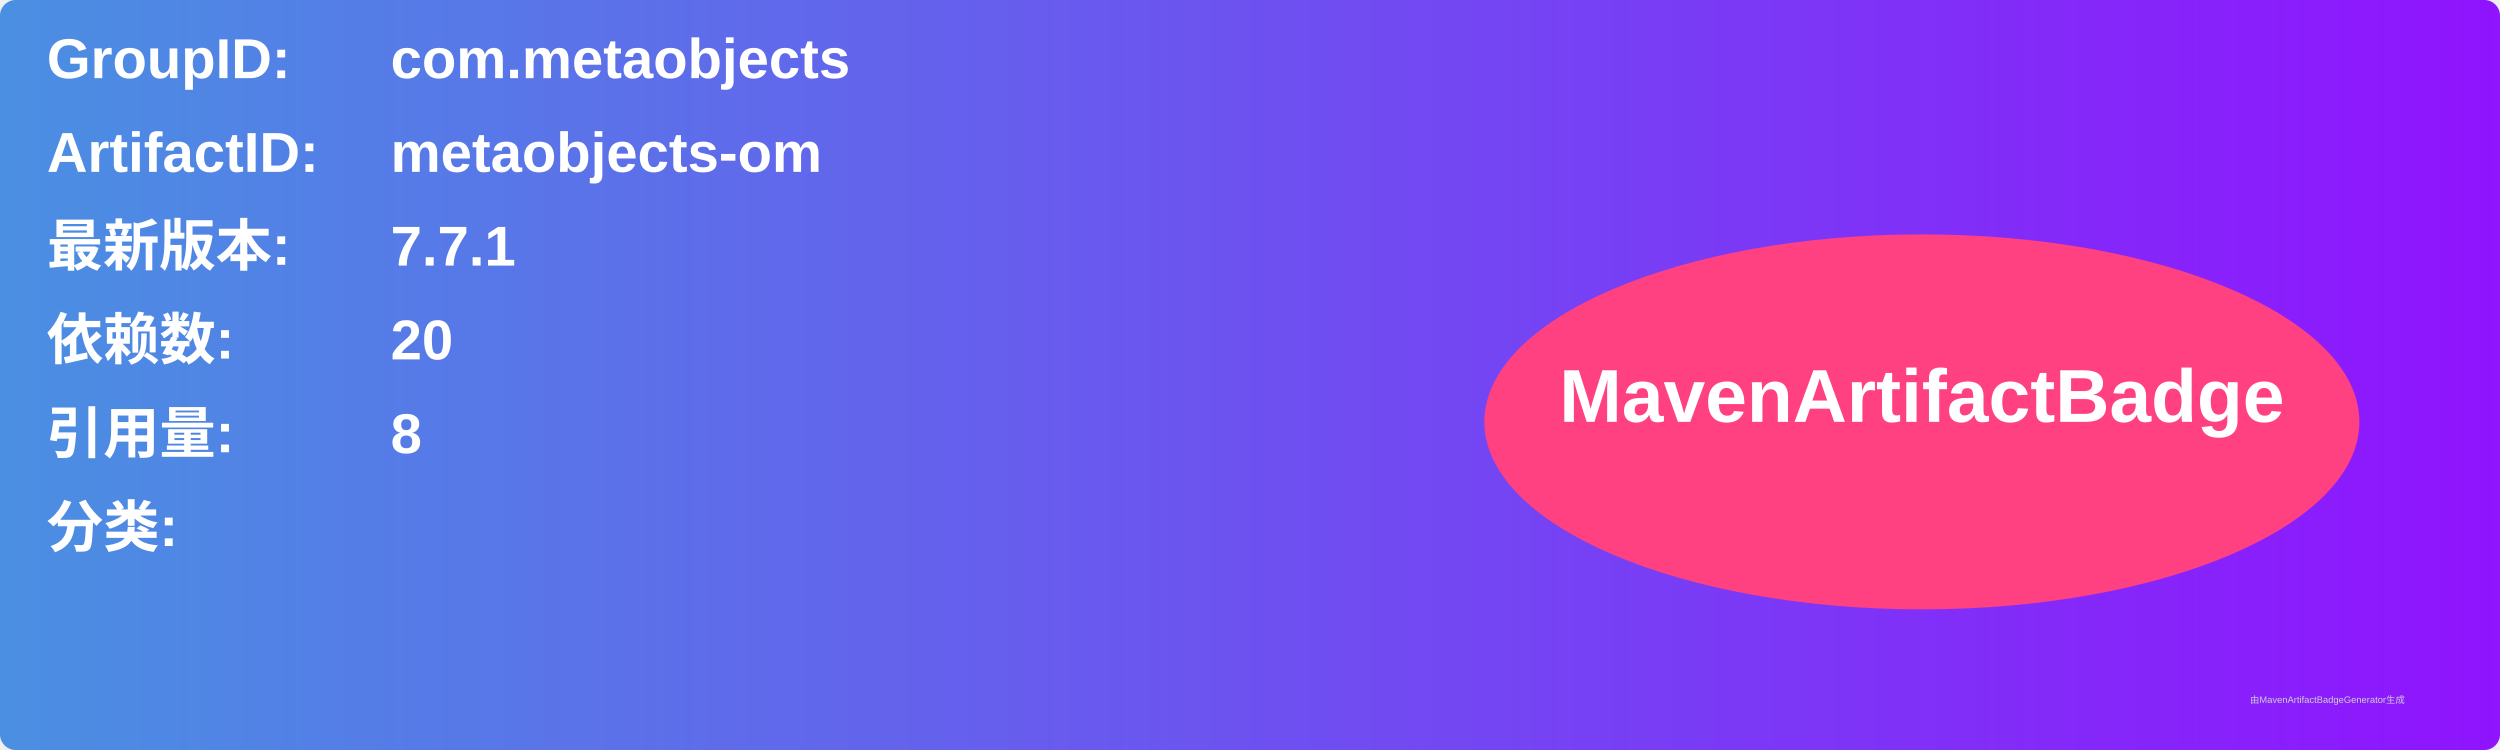
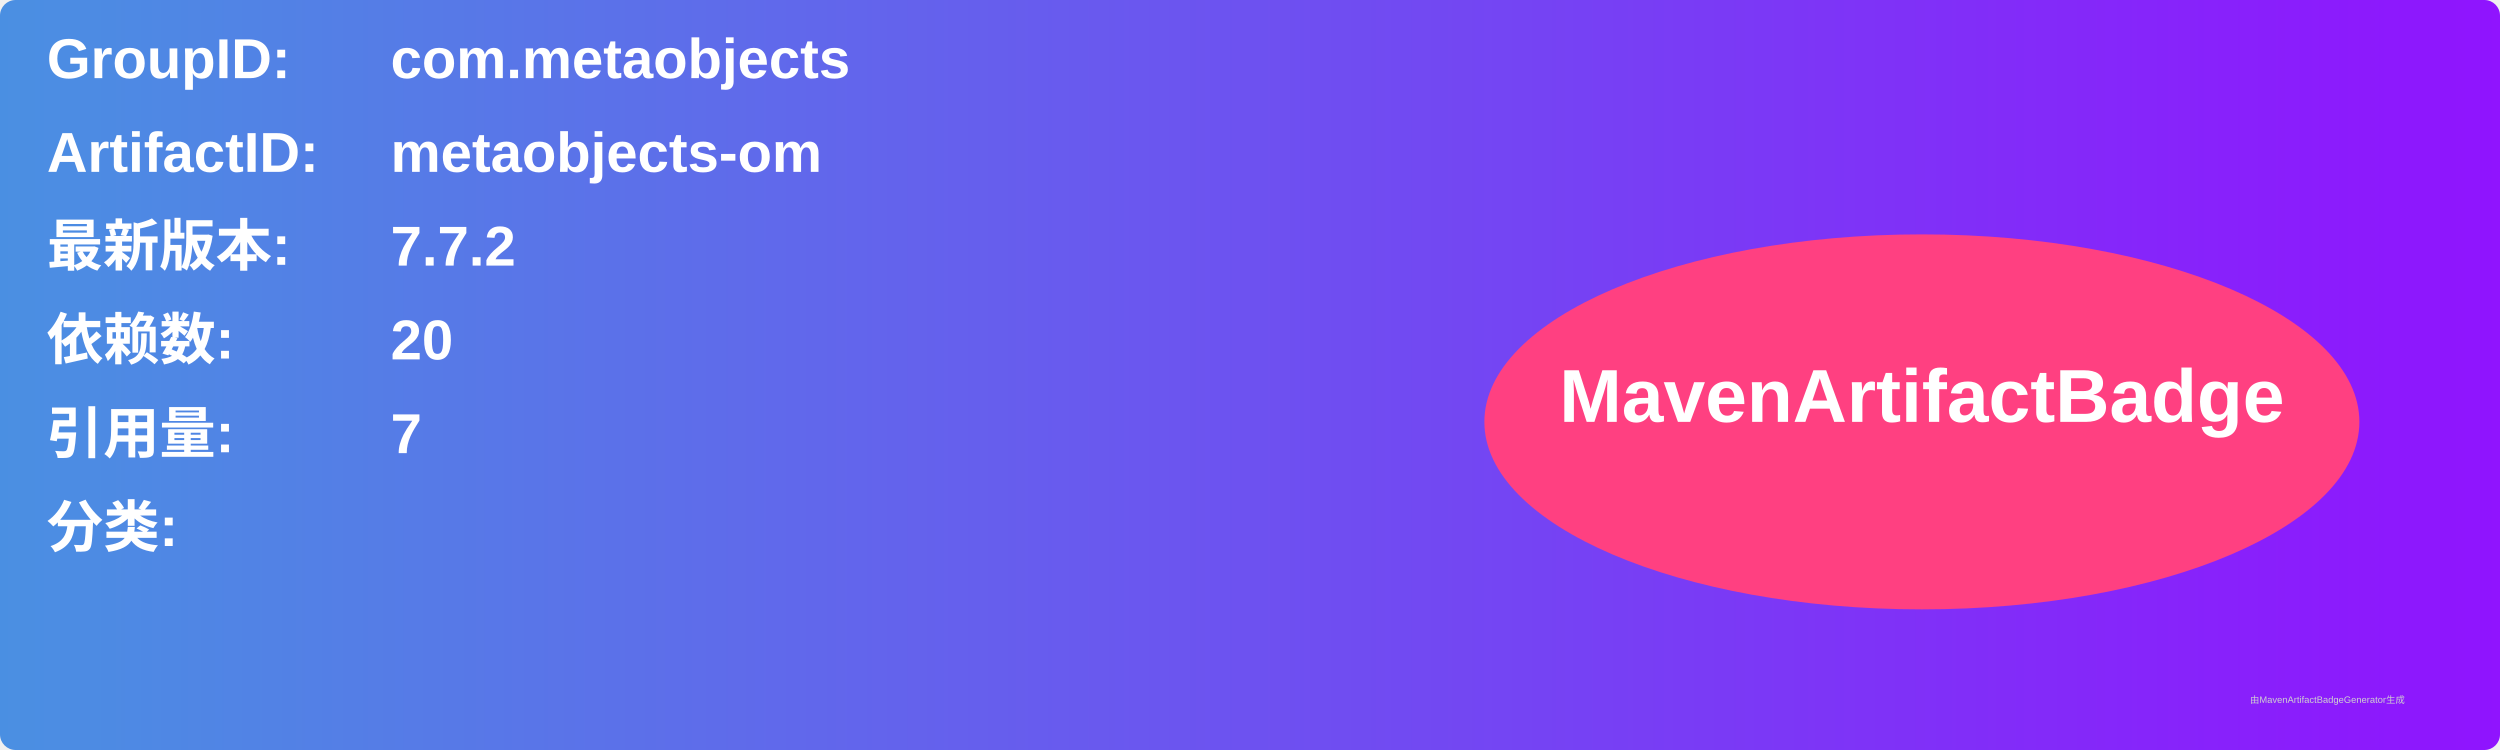
<svg xmlns="http://www.w3.org/2000/svg" width="800" height="240" viewBox="0 0 800 240">
  <linearGradient id="grad" x1="0%" y1="0%" x2="100%" y2="0%">
    <stop offset="0%" stop-color="#4a90e2" />
    <stop offset="100%" stop-color="#9013fe" />
  </linearGradient>
  <rect width="100%" height="100%" rx="5" ry="5" fill="url(#grad)" />
  <g transform="translate(15, 15)">
    <text x="0" y="10" font-family="Arial" font-size="18" fill="white" font-weight="bold" width="260">GroupID:</text>
    <text x="110" y="10" font-family="Arial" font-size="18" fill="white" font-weight="bold" width="460">com.metaobjects</text>
    <text x="0" y="40" font-family="Arial" font-size="18" fill="white" font-weight="bold" width="260">ArtifactID:</text>
    <text x="110" y="40" font-family="Arial" font-size="18" fill="white" font-weight="bold" width="460">metaobjects-om</text>
    <text x="0" y="70" font-family="Arial" font-size="18" fill="white" font-weight="bold">最新版本:</text>
    <text x="110" y="70" font-family="Arial" font-size="18" fill="white" font-weight="bold">
-       <tspan font-weight="bold">7.7.1</tspan>
+       <tspan font-weight="bold">7.7.2</tspan>
    </text>
    <text x="0" y="100" font-family="Arial" font-size="18" fill="white" font-weight="bold">依赖数: </text>
    <text x="110" y="100" font-family="Arial" font-size="18" fill="white">
      <tspan font-weight="bold">20</tspan>
    </text>
    <text x="0" y="130" font-family="Arial" font-size="18" fill="white" font-weight="bold">引用量: </text>
    <text x="110" y="130" font-family="Arial" font-size="18" fill="white">
-       <tspan font-weight="bold">8</tspan>
+       <tspan font-weight="bold">7</tspan>
    </text>
    <text x="0" y="160" font-family="Arial" font-size="18" fill="white" font-weight="bold">分类:</text>
    <text x="10" y="190" font-family="Arial" font-size="10" fill="white">
      <tspan font-weight="bold" />
    </text>
    <ellipse cx="600" cy="120" rx="140" ry="60" fill="#ff4081" />
    <text x="600" y="120" text-anchor="middle" font-family="Arial" font-size="24" fill="white" font-weight="bold">MavenArtifactBadge</text>
  </g>
  <text x="720" y="225" font-family="Arial" font-size="3" fill="#d0d0d0">由MavenArtifactBadgeGenerator生成</text>
</svg>
